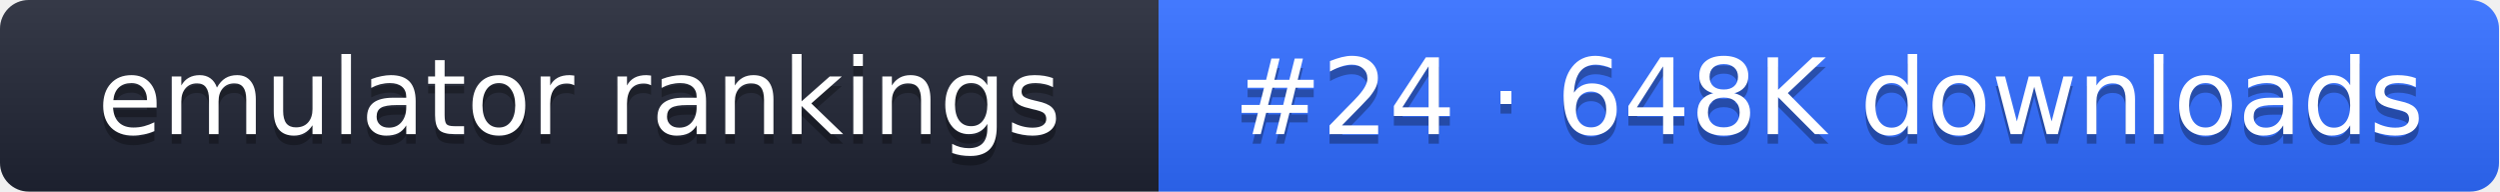
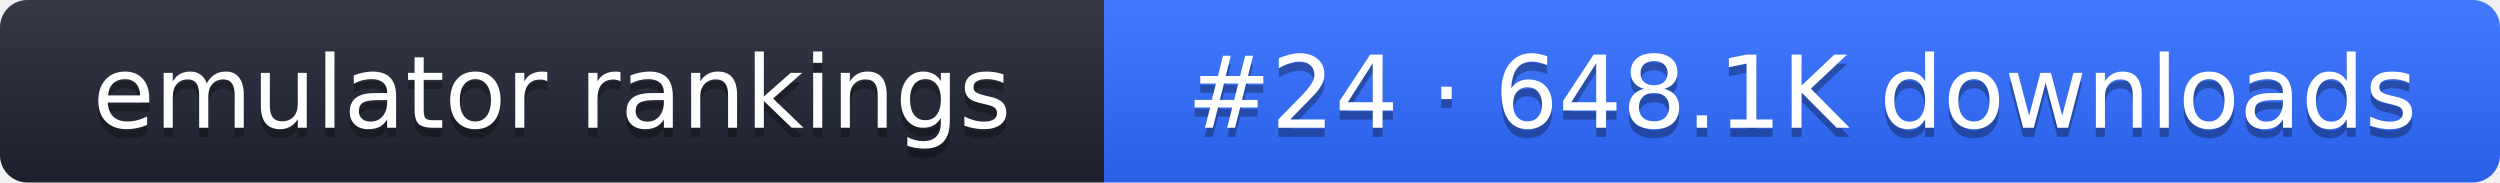
- <svg xmlns="http://www.w3.org/2000/svg" width="261" height="20" role="img" aria-label="emulator rankings: #24 · 648K downloads">
+ <svg xmlns="http://www.w3.org/2000/svg" width="274" height="20" role="img" aria-label="emulator rankings: #24 · 648.1K downloads">
  <linearGradient id="g" x2="0" y2="100%">
    <stop offset="0" stop-color="#fff" stop-opacity=".1" />
    <stop offset="1" stop-opacity=".1" />
  </linearGradient>
  <clipPath id="r">
-     <rect width="261" height="20" rx="3" fill="#fff" />
+     <rect width="274" height="20" rx="3" fill="#fff" />
  </clipPath>
  <g clip-path="url(#r)">
    <rect width="121" height="20" fill="#1f2433" />
-     <rect x="121" width="140" height="20" fill="#2f6bff" />
-     <rect width="261" height="20" fill="url(#g)" />
+     <rect x="121" width="153" height="20" fill="#2f6bff" />
+     <rect width="274" height="20" fill="url(#g)" />
  </g>
  <g fill="#fff" text-anchor="middle" font-family="Verdana,DejaVu Sans,sans-serif" font-size="11">
    <text x="60.5" y="15" fill="#010101" fill-opacity=".3">emulator rankings</text>
    <text x="60.5" y="14">emulator rankings</text>
-     <text x="191" y="15" fill="#010101" fill-opacity=".3">#24 · 648K downloads</text>
-     <text x="191" y="14">#24 · 648K downloads</text>
+     <text x="197.5" y="15" fill="#010101" fill-opacity=".3">#24 · 648.1K downloads</text>
+     <text x="197.5" y="14">#24 · 648.1K downloads</text>
  </g>
</svg>
